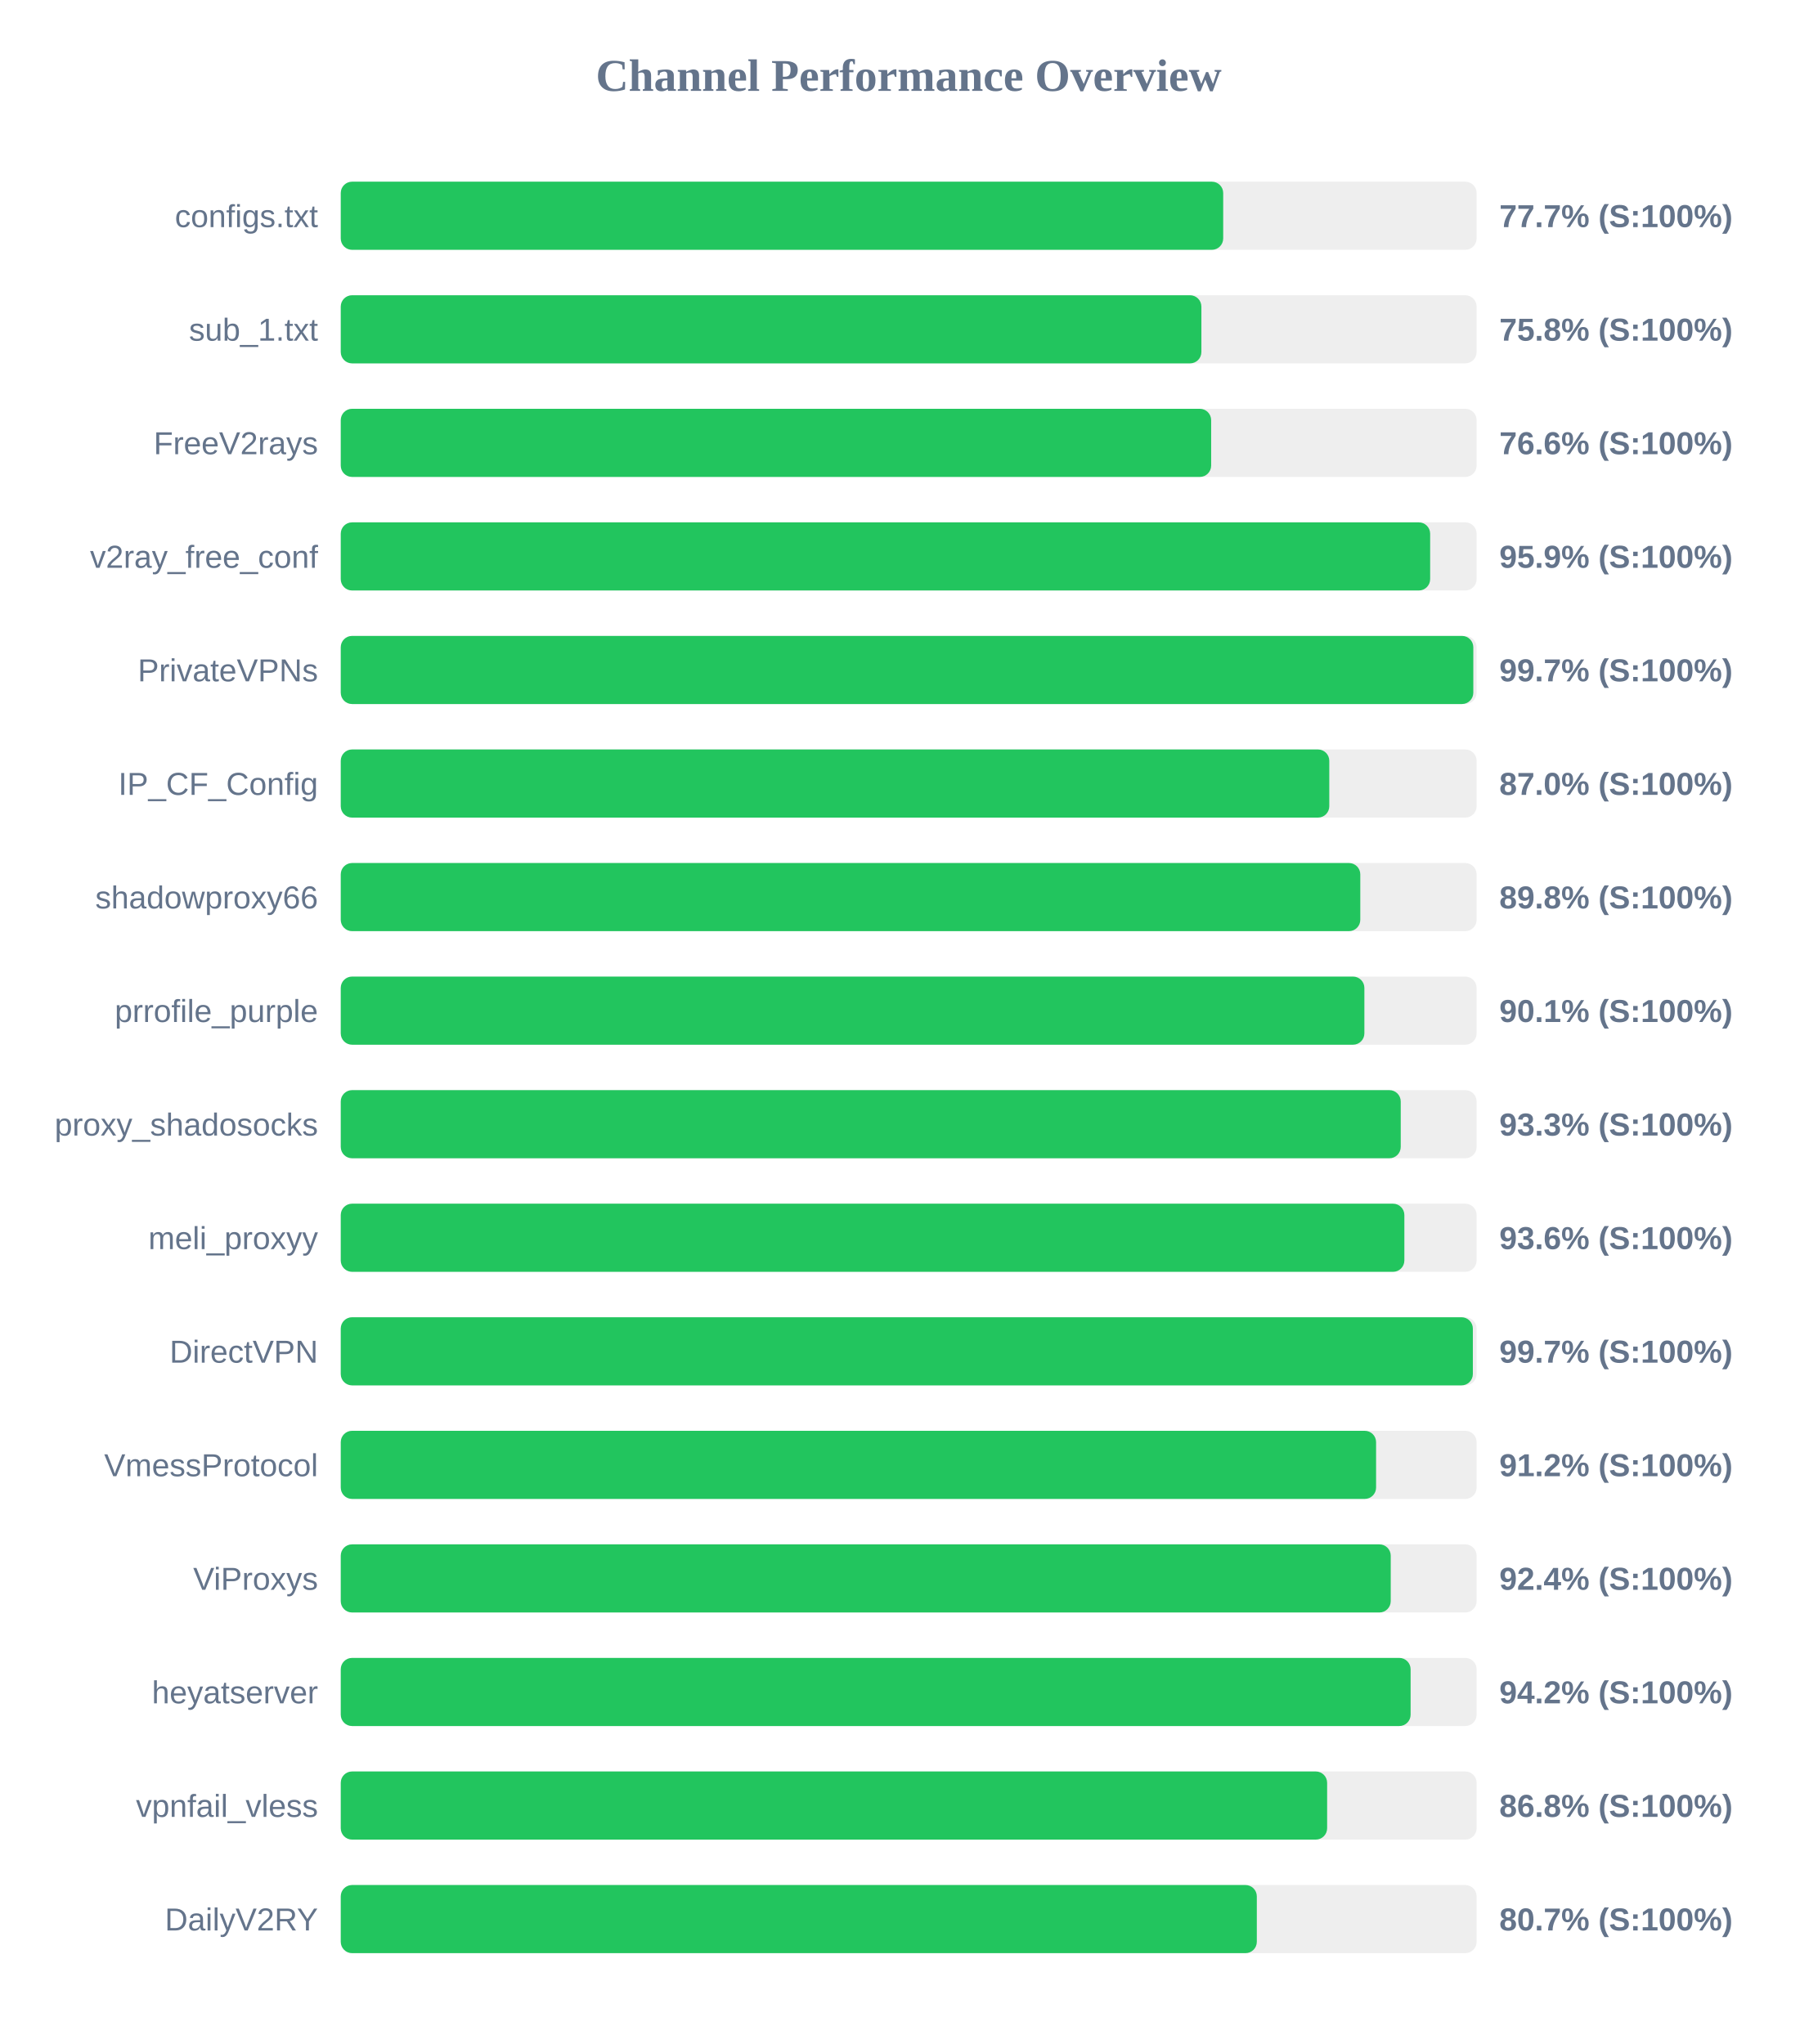
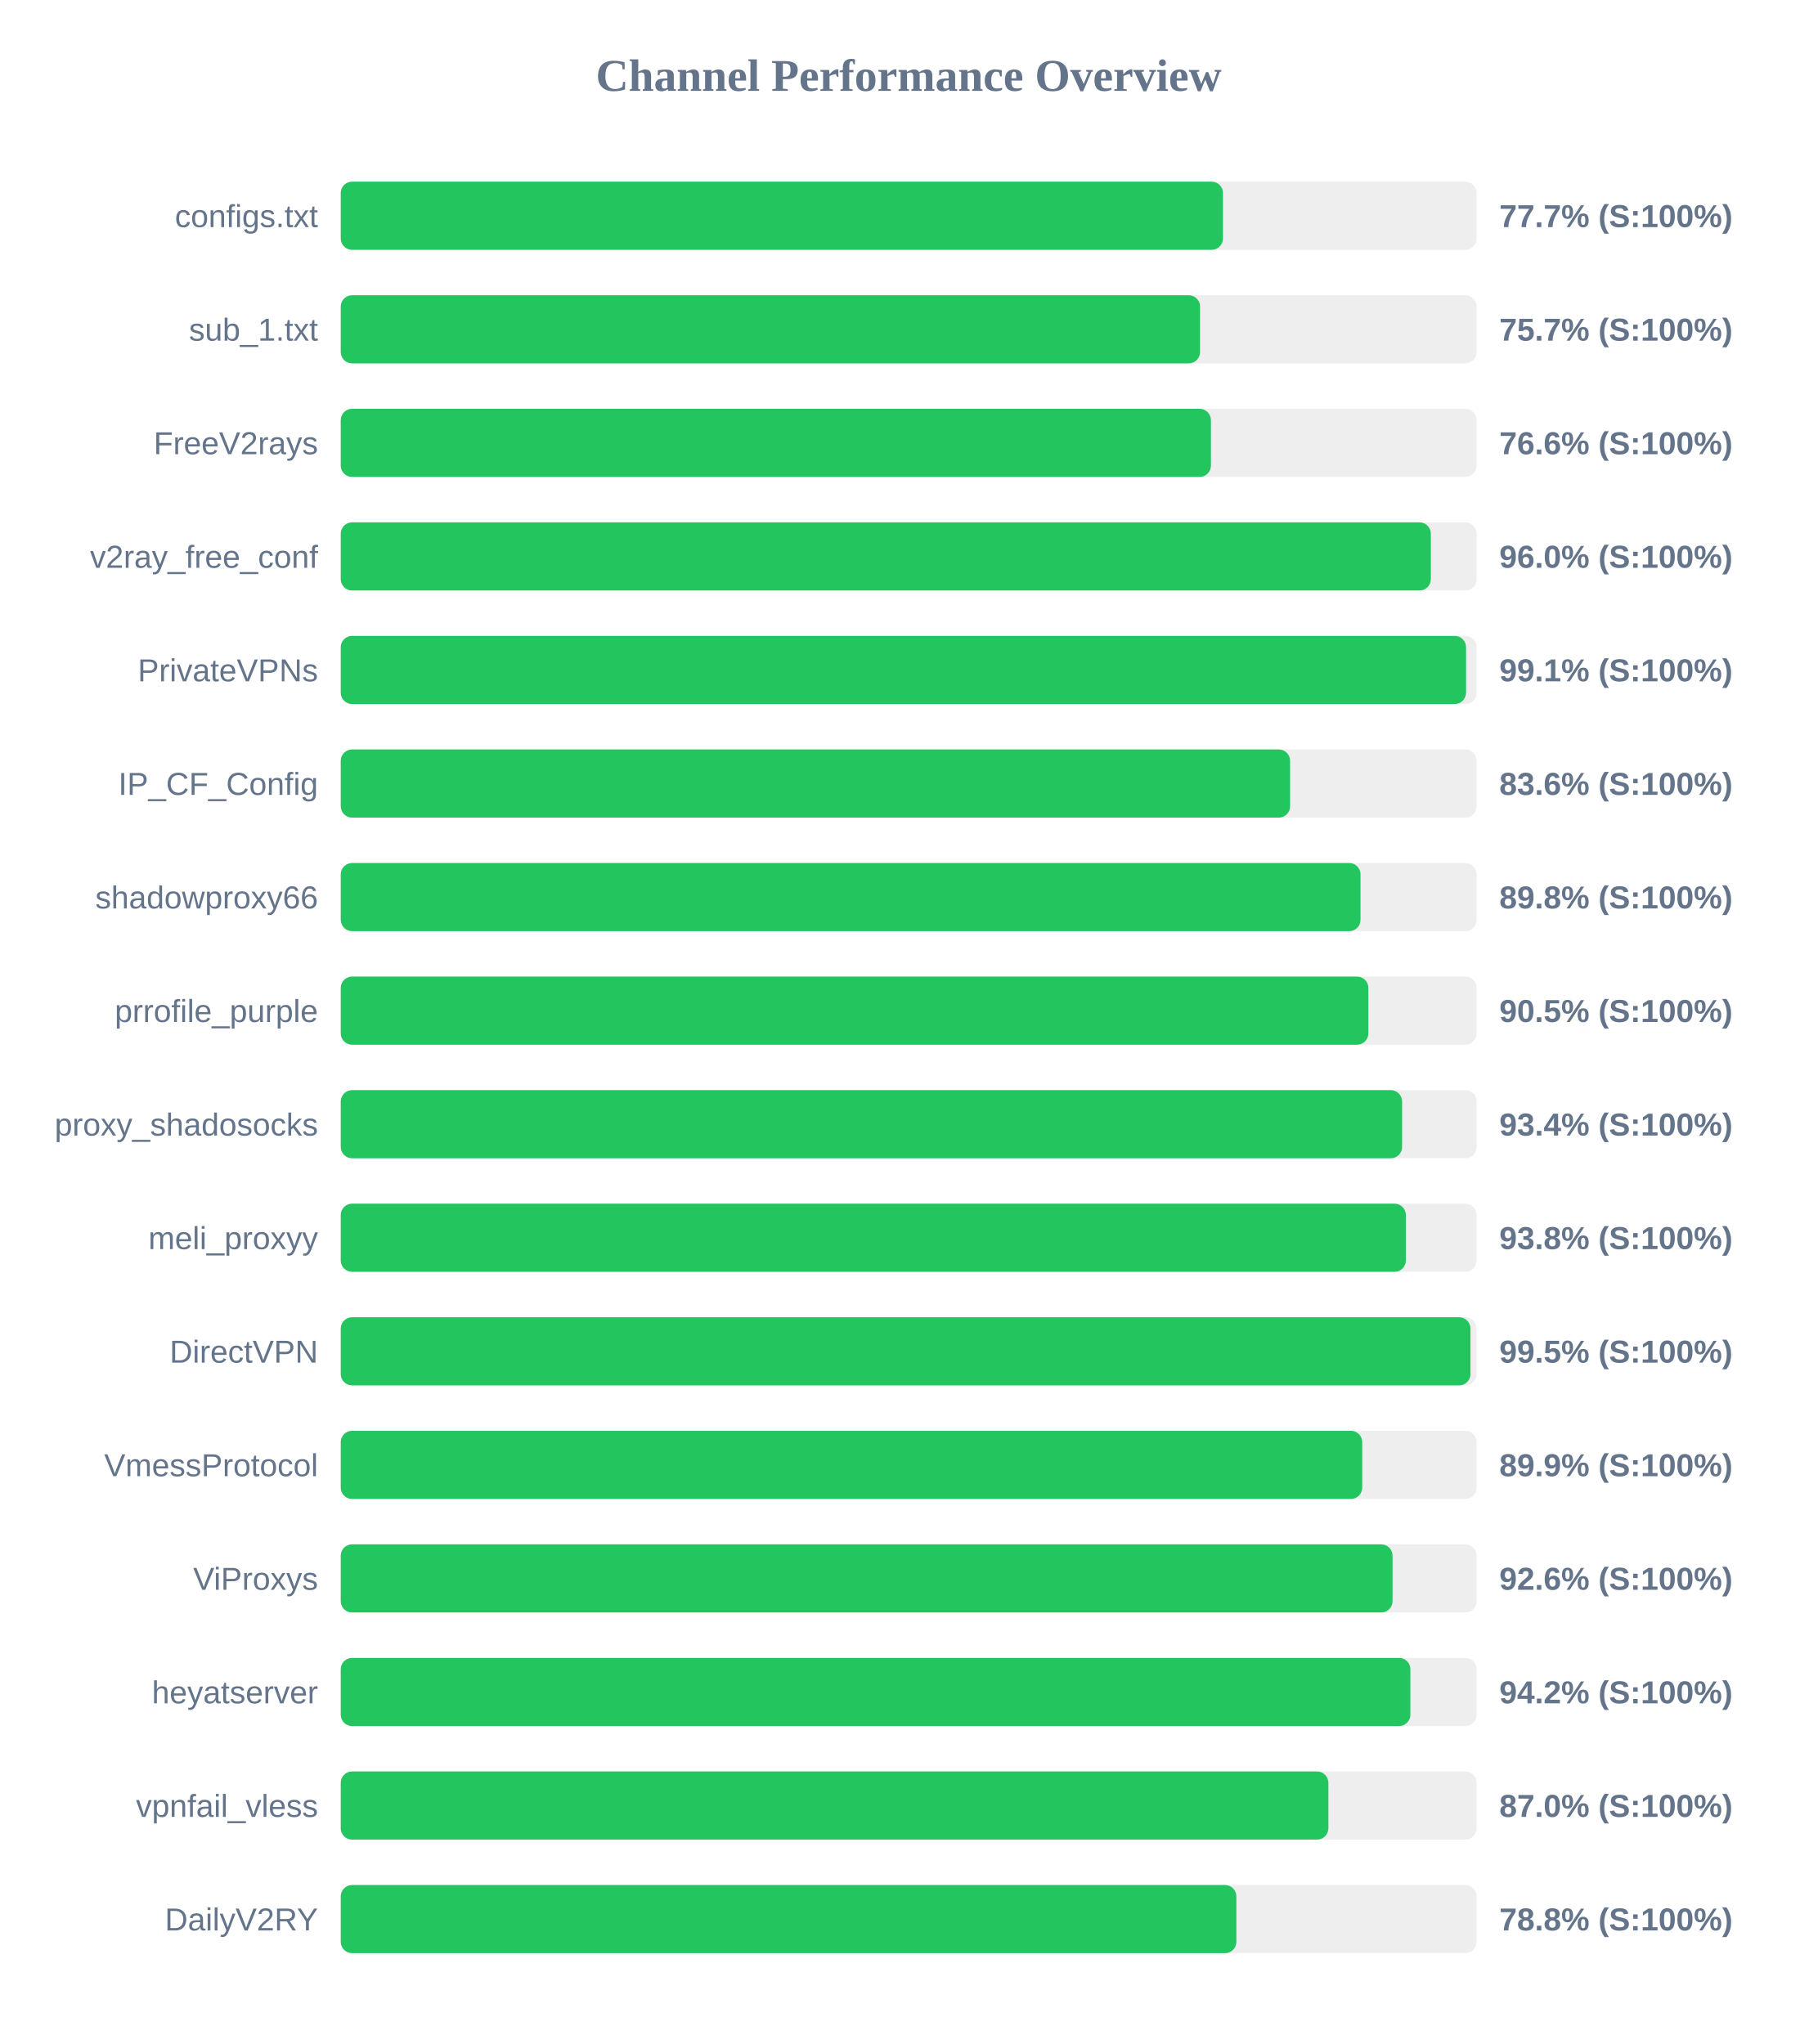
<svg xmlns="http://www.w3.org/2000/svg" width="800" height="900" version="1.1">
  <style>
        .row { font: 14px Arial; fill: #64748b; }
        .score { font: bold 14px Arial; fill: #64748b; }
    </style>
  <text x="400" y="40" text-anchor="middle" font-size="20px" font-weight="bold" fill="#64748b">Channel Performance Overview</text>
  <rect x="150" y="80" width="500" height="30" fill="#eee" rx="5" />
-   <rect x="150" y="80" width="388.45" height="30" fill="#22c55e" rx="5" />
+   <rect x="150" y="80" width="388.35" height="30" fill="#22c55e" rx="5" />
  <text x="140" y="100" text-anchor="end" class="row">configs.txt</text>
  <text x="660" y="100" text-anchor="start" class="score">77.7% (S:100%)</text>
  <rect x="150" y="130" width="500" height="30" fill="#eee" rx="5" />
-   <rect x="150" y="130" width="378.85" height="30" fill="#22c55e" rx="5" />
+   <rect x="150" y="130" width="378.25" height="30" fill="#22c55e" rx="5" />
  <text x="140" y="150" text-anchor="end" class="row">sub_1.txt</text>
-   <text x="660" y="150" text-anchor="start" class="score">75.8% (S:100%)</text>
+   <text x="660" y="150" text-anchor="start" class="score">75.7% (S:100%)</text>
  <rect x="150" y="180" width="500" height="30" fill="#eee" rx="5" />
-   <rect x="150" y="180" width="383.15" height="30" fill="#22c55e" rx="5" />
+   <rect x="150" y="180" width="383.05" height="30" fill="#22c55e" rx="5" />
  <text x="140" y="200" text-anchor="end" class="row">FreeV2rays</text>
  <text x="660" y="200" text-anchor="start" class="score">76.6% (S:100%)</text>
  <rect x="150" y="230" width="500" height="30" fill="#eee" rx="5" />
-   <rect x="150" y="230" width="479.55" height="30" fill="#22c55e" rx="5" />
+   <rect x="150" y="230" width="479.85" height="30" fill="#22c55e" rx="5" />
  <text x="140" y="250" text-anchor="end" class="row">v2ray_free_conf</text>
-   <text x="660" y="250" text-anchor="start" class="score">95.9% (S:100%)</text>
+   <text x="660" y="250" text-anchor="start" class="score">96.0% (S:100%)</text>
  <rect x="150" y="280" width="500" height="30" fill="#eee" rx="5" />
-   <rect x="150" y="280" width="498.55" height="30" fill="#22c55e" rx="5" />
+   <rect x="150" y="280" width="495.35" height="30" fill="#22c55e" rx="5" />
  <text x="140" y="300" text-anchor="end" class="row">PrivateVPNs</text>
-   <text x="660" y="300" text-anchor="start" class="score">99.7% (S:100%)</text>
+   <text x="660" y="300" text-anchor="start" class="score">99.1% (S:100%)</text>
  <rect x="150" y="330" width="500" height="30" fill="#eee" rx="5" />
-   <rect x="150" y="330" width="435.15" height="30" fill="#22c55e" rx="5" />
+   <rect x="150" y="330" width="417.9" height="30" fill="#22c55e" rx="5" />
  <text x="140" y="350" text-anchor="end" class="row">IP_CF_Config</text>
-   <text x="660" y="350" text-anchor="start" class="score">87.0% (S:100%)</text>
+   <text x="660" y="350" text-anchor="start" class="score">83.6% (S:100%)</text>
  <rect x="150" y="380" width="500" height="30" fill="#eee" rx="5" />
-   <rect x="150" y="380" width="448.8" height="30" fill="#22c55e" rx="5" />
+   <rect x="150" y="380" width="448.9" height="30" fill="#22c55e" rx="5" />
  <text x="140" y="400" text-anchor="end" class="row">shadowproxy66</text>
  <text x="660" y="400" text-anchor="start" class="score">89.8% (S:100%)</text>
  <rect x="150" y="430" width="500" height="30" fill="#eee" rx="5" />
-   <rect x="150" y="430" width="450.6" height="30" fill="#22c55e" rx="5" />
+   <rect x="150" y="430" width="452.35" height="30" fill="#22c55e" rx="5" />
  <text x="140" y="450" text-anchor="end" class="row">prrofile_purple</text>
-   <text x="660" y="450" text-anchor="start" class="score">90.1% (S:100%)</text>
+   <text x="660" y="450" text-anchor="start" class="score">90.5% (S:100%)</text>
  <rect x="150" y="480" width="500" height="30" fill="#eee" rx="5" />
-   <rect x="150" y="480" width="466.6" height="30" fill="#22c55e" rx="5" />
+   <rect x="150" y="480" width="467.2" height="30" fill="#22c55e" rx="5" />
  <text x="140" y="500" text-anchor="end" class="row">proxy_shadosocks</text>
-   <text x="660" y="500" text-anchor="start" class="score">93.3% (S:100%)</text>
+   <text x="660" y="500" text-anchor="start" class="score">93.4% (S:100%)</text>
  <rect x="150" y="530" width="500" height="30" fill="#eee" rx="5" />
-   <rect x="150" y="530" width="468.2" height="30" fill="#22c55e" rx="5" />
+   <rect x="150" y="530" width="468.85" height="30" fill="#22c55e" rx="5" />
  <text x="140" y="550" text-anchor="end" class="row">meli_proxyy</text>
-   <text x="660" y="550" text-anchor="start" class="score">93.6% (S:100%)</text>
+   <text x="660" y="550" text-anchor="start" class="score">93.8% (S:100%)</text>
  <rect x="150" y="580" width="500" height="30" fill="#eee" rx="5" />
-   <rect x="150" y="580" width="498.35" height="30" fill="#22c55e" rx="5" />
+   <rect x="150" y="580" width="497.3" height="30" fill="#22c55e" rx="5" />
  <text x="140" y="600" text-anchor="end" class="row">DirectVPN</text>
-   <text x="660" y="600" text-anchor="start" class="score">99.7% (S:100%)</text>
+   <text x="660" y="600" text-anchor="start" class="score">99.5% (S:100%)</text>
  <rect x="150" y="630" width="500" height="30" fill="#eee" rx="5" />
-   <rect x="150" y="630" width="455.75" height="30" fill="#22c55e" rx="5" />
+   <rect x="150" y="630" width="449.65" height="30" fill="#22c55e" rx="5" />
  <text x="140" y="650" text-anchor="end" class="row">VmessProtocol</text>
-   <text x="660" y="650" text-anchor="start" class="score">91.2% (S:100%)</text>
+   <text x="660" y="650" text-anchor="start" class="score">89.9% (S:100%)</text>
  <rect x="150" y="680" width="500" height="30" fill="#eee" rx="5" />
-   <rect x="150" y="680" width="462.2" height="30" fill="#22c55e" rx="5" />
+   <rect x="150" y="680" width="463.0" height="30" fill="#22c55e" rx="5" />
  <text x="140" y="700" text-anchor="end" class="row">ViProxys</text>
-   <text x="660" y="700" text-anchor="start" class="score">92.4% (S:100%)</text>
+   <text x="660" y="700" text-anchor="start" class="score">92.6% (S:100%)</text>
  <rect x="150" y="730" width="500" height="30" fill="#eee" rx="5" />
-   <rect x="150" y="730" width="470.95" height="30" fill="#22c55e" rx="5" />
+   <rect x="150" y="730" width="470.85" height="30" fill="#22c55e" rx="5" />
  <text x="140" y="750" text-anchor="end" class="row">heyatserver</text>
  <text x="660" y="750" text-anchor="start" class="score">94.2% (S:100%)</text>
  <rect x="150" y="780" width="500" height="30" fill="#eee" rx="5" />
-   <rect x="150" y="780" width="434.2" height="30" fill="#22c55e" rx="5" />
+   <rect x="150" y="780" width="434.75" height="30" fill="#22c55e" rx="5" />
  <text x="140" y="800" text-anchor="end" class="row">vpnfail_vless</text>
-   <text x="660" y="800" text-anchor="start" class="score">86.8% (S:100%)</text>
+   <text x="660" y="800" text-anchor="start" class="score">87.0% (S:100%)</text>
  <rect x="150" y="830" width="500" height="30" fill="#eee" rx="5" />
-   <rect x="150" y="830" width="403.25" height="30" fill="#22c55e" rx="5" />
+   <rect x="150" y="830" width="394.25" height="30" fill="#22c55e" rx="5" />
  <text x="140" y="850" text-anchor="end" class="row">DailyV2RY</text>
-   <text x="660" y="850" text-anchor="start" class="score">80.7% (S:100%)</text>
+   <text x="660" y="850" text-anchor="start" class="score">78.8% (S:100%)</text>
</svg>
